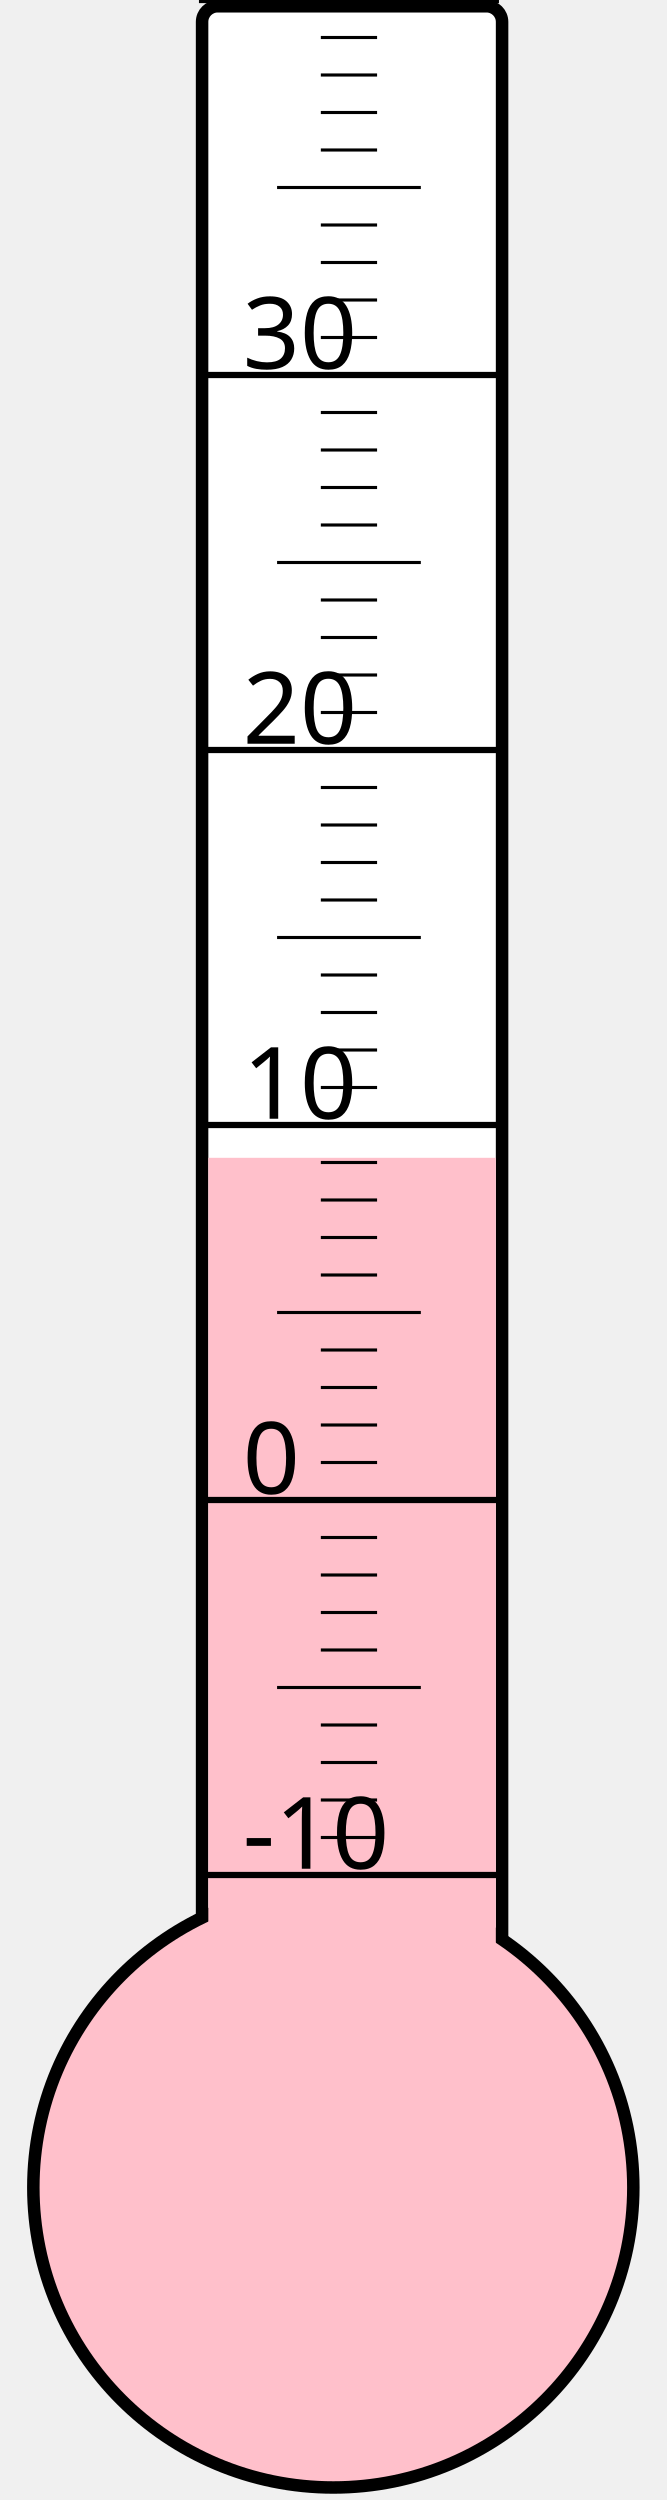
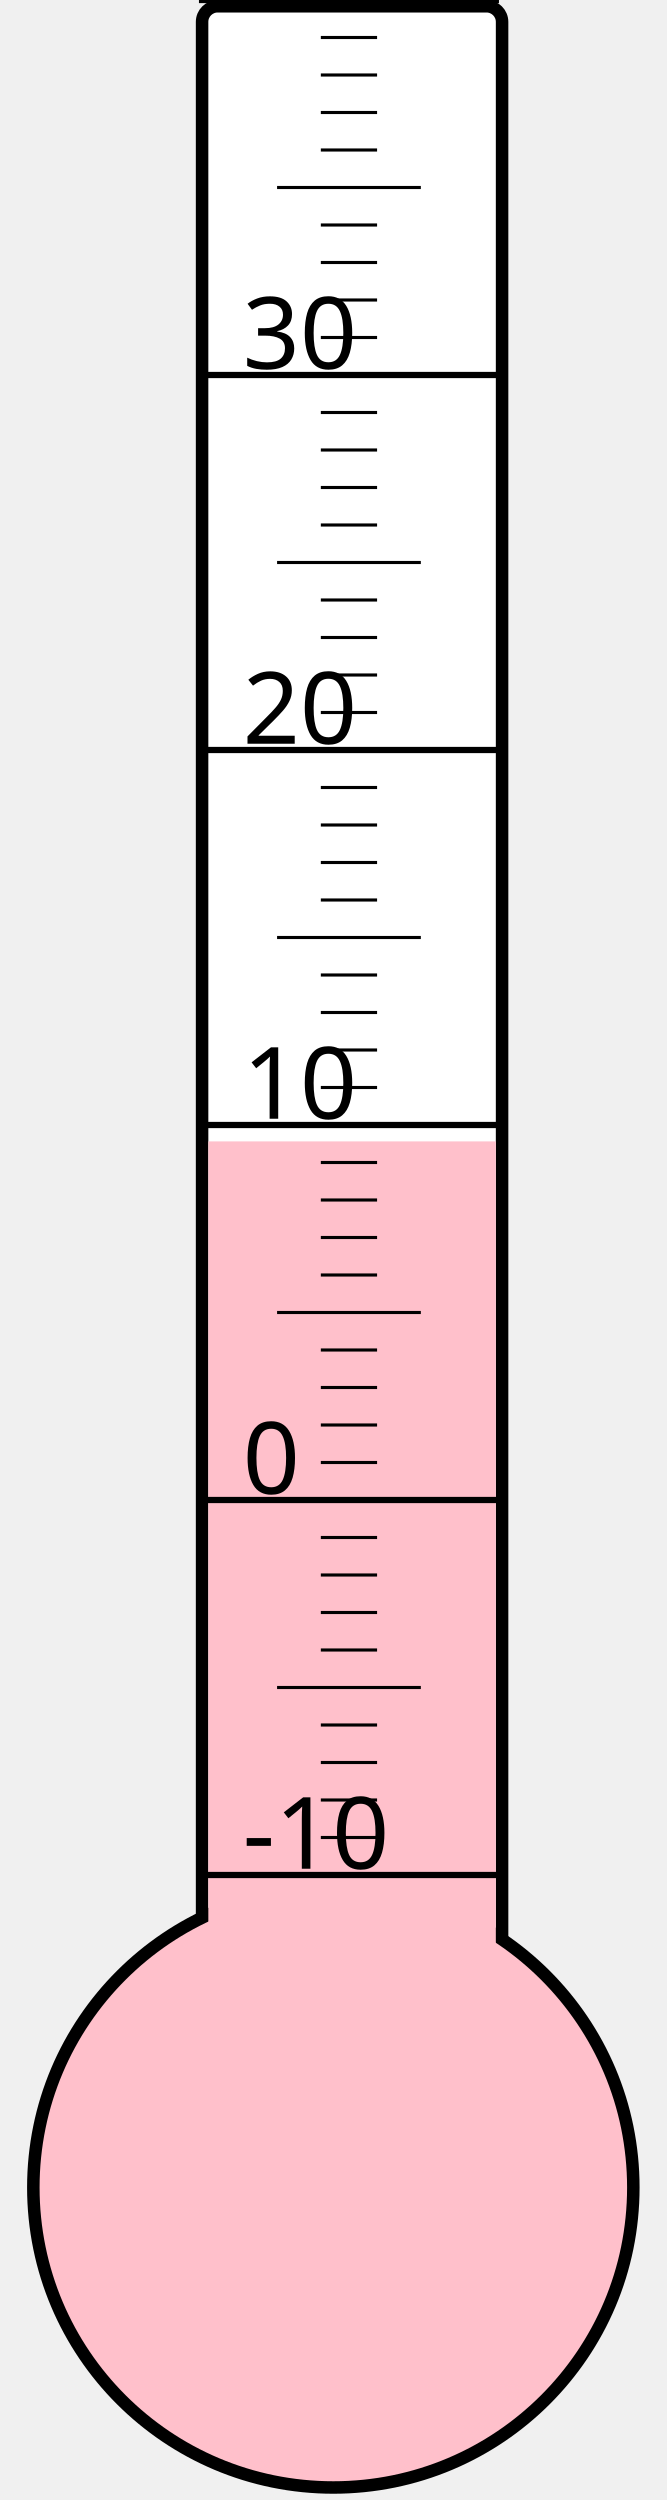
<svg xmlns="http://www.w3.org/2000/svg" width="40px" height="150px" viewBox="0 0 200 800">
  <rect width="200" height="800" x="0" y="0" style="fill: #ffffeb; fill-opacity: 0;" />
  <rect width="96" height="680" x="58" y="2" rx="5" ry="5" style="fill: white; fill-opacity: 1; stroke: black; stroke-width: 4;" />
  <circle cx="100" cy="700" r="96" style="fill: pink; stroke: black; stroke-width: 4;" />
-   <rect width="92" height="329.5" x="60" y="370.5" style="fill: pink; fill-opacity: 1; stroke-width: 0;" />
+   <rect width="92" height="334.75" x="60" y="365.25" style="fill: pink; fill-opacity: 1; stroke-width: 0;" />
  <text x="71" y="598" style="font-family: sans-serif; font-size: 24pt;">-10</text>
  <text x="71" y="478" style="font-family: sans-serif; font-size: 24pt;">0</text>
  <text x="71" y="358" style="font-family: sans-serif; font-size: 24pt;">10</text>
  <text x="71" y="238" style="font-family: sans-serif; font-size: 24pt;">20</text>
  <text x="71" y="118" style="font-family: sans-serif; font-size: 24pt;">30</text>
  <g style="stroke: black;">
    <line x1="57" y1="600" x2="153" y2="600" style="stroke-width: 2;" />
    <line x1="96" y1="588" x2="114" y2="588" style="stroke-width: 1;" />
    <line x1="96" y1="576" x2="114" y2="576" style="stroke-width: 1;" />
    <line x1="96" y1="564" x2="114" y2="564" style="stroke-width: 1;" />
    <line x1="96" y1="552" x2="114" y2="552" style="stroke-width: 1;" />
    <line x1="82" y1="540" x2="128" y2="540" style="stroke-width: 1;" />
    <line x1="96" y1="528" x2="114" y2="528" style="stroke-width: 1;" />
    <line x1="96" y1="516" x2="114" y2="516" style="stroke-width: 1;" />
    <line x1="96" y1="504" x2="114" y2="504" style="stroke-width: 1;" />
    <line x1="96" y1="492" x2="114" y2="492" style="stroke-width: 1;" />
    <line x1="57" y1="480" x2="153" y2="480" style="stroke-width: 2;" />
    <line x1="96" y1="468" x2="114" y2="468" style="stroke-width: 1;" />
    <line x1="96" y1="456" x2="114" y2="456" style="stroke-width: 1;" />
    <line x1="96" y1="444" x2="114" y2="444" style="stroke-width: 1;" />
    <line x1="96" y1="432" x2="114" y2="432" style="stroke-width: 1;" />
    <line x1="82" y1="420" x2="128" y2="420" style="stroke-width: 1;" />
    <line x1="96" y1="408" x2="114" y2="408" style="stroke-width: 1;" />
    <line x1="96" y1="396" x2="114" y2="396" style="stroke-width: 1;" />
    <line x1="96" y1="384" x2="114" y2="384" style="stroke-width: 1;" />
    <line x1="96" y1="372" x2="114" y2="372" style="stroke-width: 1;" />
    <line x1="57" y1="360" x2="153" y2="360" style="stroke-width: 2;" />
    <line x1="96" y1="348" x2="114" y2="348" style="stroke-width: 1;" />
    <line x1="96" y1="336" x2="114" y2="336" style="stroke-width: 1;" />
    <line x1="96" y1="324" x2="114" y2="324" style="stroke-width: 1;" />
    <line x1="96" y1="312" x2="114" y2="312" style="stroke-width: 1;" />
    <line x1="82" y1="300" x2="128" y2="300" style="stroke-width: 1;" />
    <line x1="96" y1="288" x2="114" y2="288" style="stroke-width: 1;" />
    <line x1="96" y1="276" x2="114" y2="276" style="stroke-width: 1;" />
    <line x1="96" y1="264" x2="114" y2="264" style="stroke-width: 1;" />
    <line x1="96" y1="252" x2="114" y2="252" style="stroke-width: 1;" />
    <line x1="57" y1="240" x2="153" y2="240" style="stroke-width: 2;" />
    <line x1="96" y1="228" x2="114" y2="228" style="stroke-width: 1;" />
    <line x1="96" y1="216" x2="114" y2="216" style="stroke-width: 1;" />
    <line x1="96" y1="204" x2="114" y2="204" style="stroke-width: 1;" />
    <line x1="96" y1="192" x2="114" y2="192" style="stroke-width: 1;" />
    <line x1="82" y1="180" x2="128" y2="180" style="stroke-width: 1;" />
    <line x1="96" y1="168" x2="114" y2="168" style="stroke-width: 1;" />
    <line x1="96" y1="156" x2="114" y2="156" style="stroke-width: 1;" />
    <line x1="96" y1="144" x2="114" y2="144" style="stroke-width: 1;" />
    <line x1="96" y1="132" x2="114" y2="132" style="stroke-width: 1;" />
    <line x1="57" y1="120" x2="153" y2="120" style="stroke-width: 2;" />
    <line x1="96" y1="108" x2="114" y2="108" style="stroke-width: 1;" />
    <line x1="96" y1="96" x2="114" y2="96" style="stroke-width: 1;" />
    <line x1="96" y1="84" x2="114" y2="84" style="stroke-width: 1;" />
    <line x1="96" y1="72" x2="114" y2="72" style="stroke-width: 1;" />
    <line x1="82" y1="60" x2="128" y2="60" style="stroke-width: 1;" />
    <line x1="96" y1="48" x2="114" y2="48" style="stroke-width: 1;" />
    <line x1="96" y1="36" x2="114" y2="36" style="stroke-width: 1;" />
    <line x1="96" y1="24" x2="114" y2="24" style="stroke-width: 1;" />
    <line x1="96" y1="12" x2="114" y2="12" style="stroke-width: 1;" />
    <line x1="57" y1="0" x2="153" y2="0" style="stroke-width: 2;" />
  </g>
</svg>
